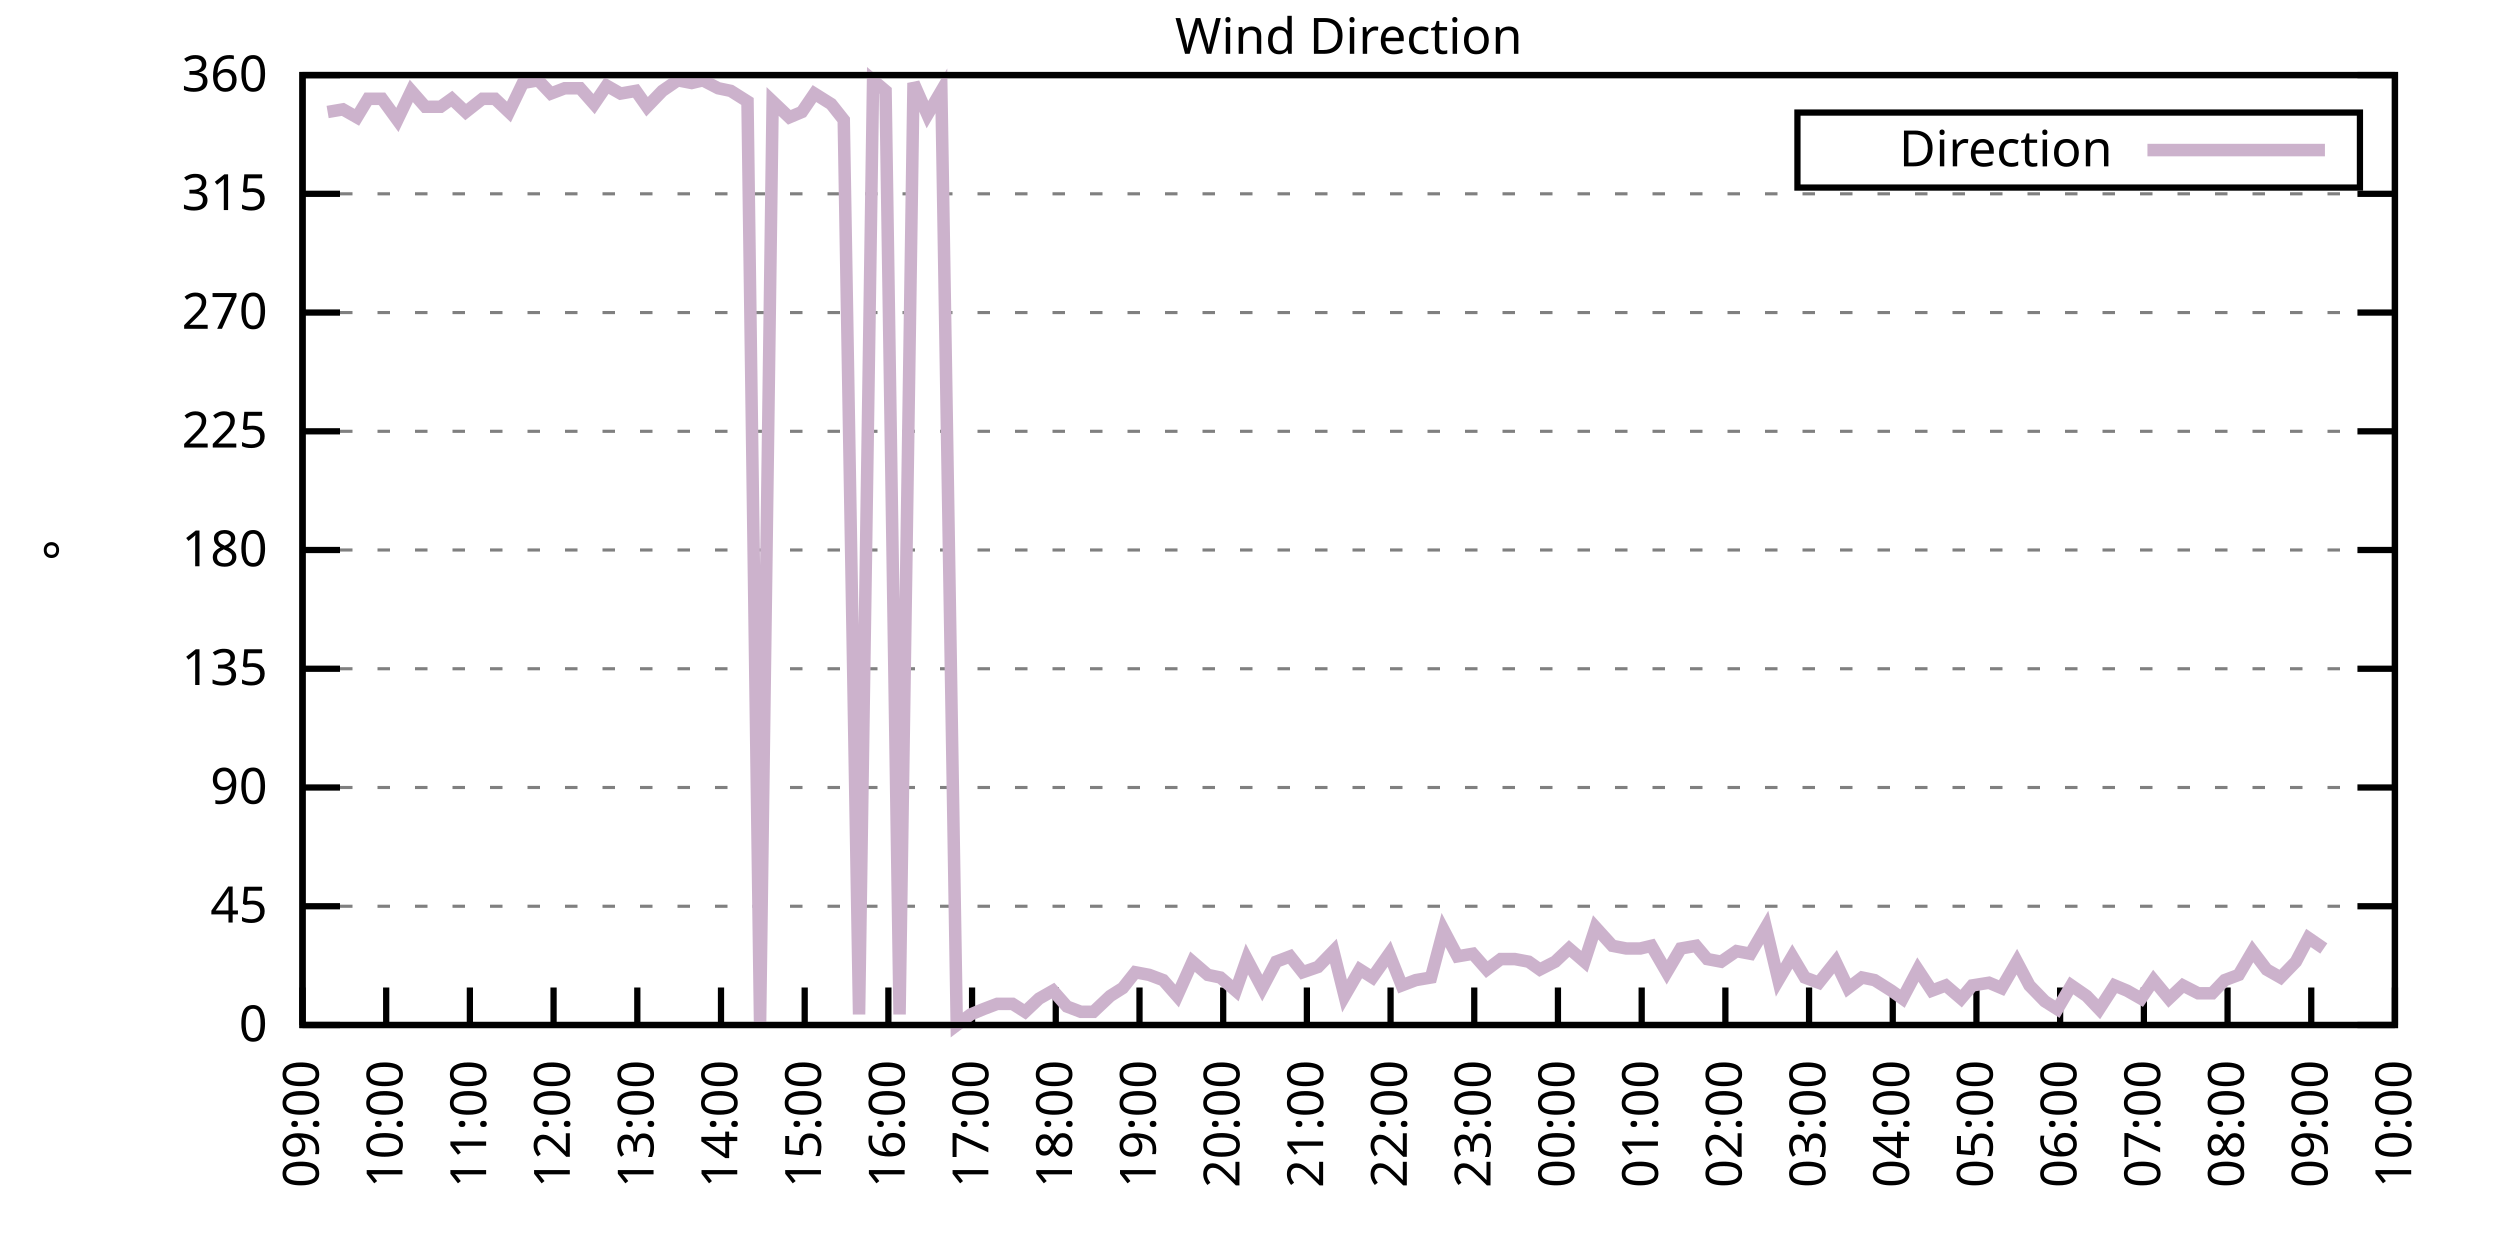
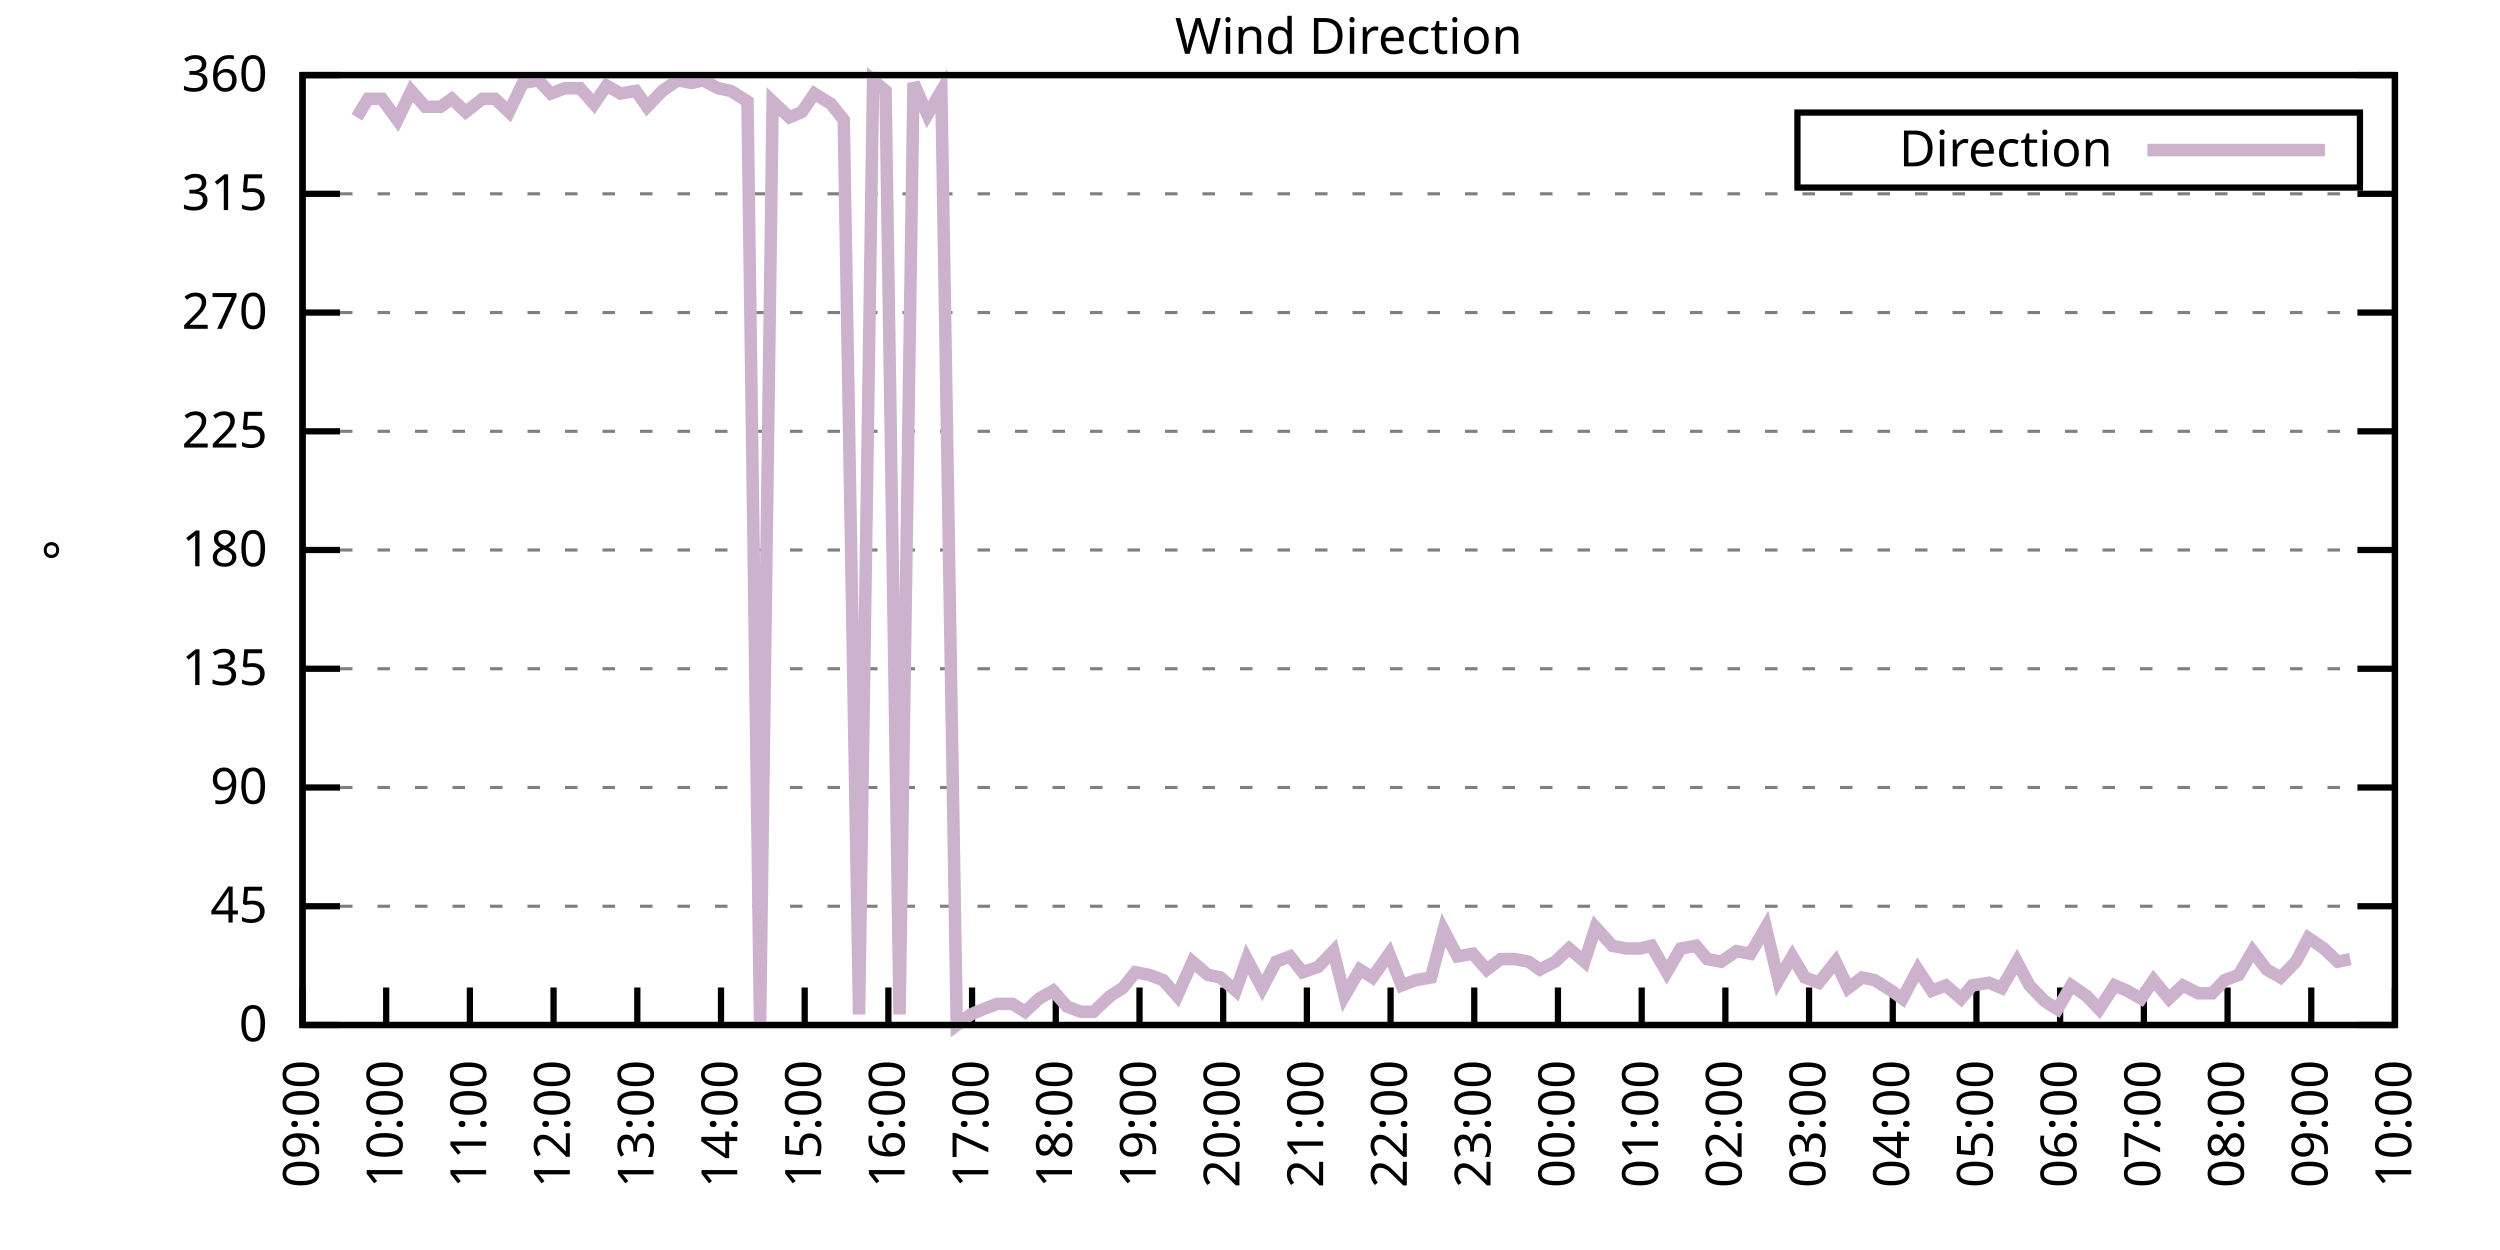
<svg xmlns="http://www.w3.org/2000/svg" xmlns:xlink="http://www.w3.org/1999/xlink" width="400" height="200" viewBox="0 0 400 200">
  <g id="gnuplot_canvas">
    <rect x="0" y="0" width="400" height="200" fill="none" />
    <defs>
      <circle id="gpDot" r="0.5" stroke-width="0.5" stroke="currentColor" />
      <path id="gpPt0" stroke-width="0.333" stroke="currentColor" d="M-1,0 h2 M0,-1 v2" />
      <path id="gpPt1" stroke-width="0.333" stroke="currentColor" d="M-1,-1 L1,1 M1,-1 L-1,1" />
      <path id="gpPt2" stroke-width="0.333" stroke="currentColor" d="M-1,0 L1,0 M0,-1 L0,1 M-1,-1 L1,1 M-1,1 L1,-1" />
      <rect id="gpPt3" stroke-width="0.333" stroke="currentColor" x="-1" y="-1" width="2" height="2" />
      <rect id="gpPt4" stroke-width="0.333" stroke="currentColor" fill="currentColor" x="-1" y="-1" width="2" height="2" />
      <circle id="gpPt5" stroke-width="0.333" stroke="currentColor" cx="0" cy="0" r="1" />
      <use xlink:href="#gpPt5" id="gpPt6" fill="currentColor" stroke="none" />
      <path id="gpPt7" stroke-width="0.333" stroke="currentColor" d="M0,-1.33 L-1.33,0.67 L1.33,0.67 z" />
      <use xlink:href="#gpPt7" id="gpPt8" fill="currentColor" stroke="none" />
      <use xlink:href="#gpPt7" id="gpPt9" stroke="currentColor" transform="rotate(180)" />
      <use xlink:href="#gpPt9" id="gpPt10" fill="currentColor" stroke="none" />
      <use xlink:href="#gpPt3" id="gpPt11" stroke="currentColor" transform="rotate(45)" />
      <use xlink:href="#gpPt11" id="gpPt12" fill="currentColor" stroke="none" />
      <path id="gpPt13" stroke-width="0.333" stroke="currentColor" d="M0,1.330 L1.265,0.411 L0.782,-1.067 L-0.782,-1.076 L-1.265,0.411 z" />
      <use xlink:href="#gpPt13" id="gpPt14" fill="currentColor" stroke="none" />
      <filter id="textbox" filterUnits="objectBoundingBox" x="0" y="0" height="1" width="1">
        <feFlood flood-color="white" flood-opacity="1" result="bgnd" />
        <feComposite in="SourceGraphic" in2="bgnd" operator="atop" />
      </filter>
      <filter id="greybox" filterUnits="objectBoundingBox" x="0" y="0" height="1" width="1">
        <feFlood flood-color="lightgrey" flood-opacity="1" result="grey" />
        <feComposite in="SourceGraphic" in2="grey" operator="atop" />
      </filter>
    </defs>
    <g fill="none" color="white" stroke="currentColor" stroke-width="1.00" stroke-linecap="butt" stroke-linejoin="miter">
</g>
    <g fill="none" color="black" stroke="currentColor" stroke-width="1.00" stroke-linecap="butt" stroke-linejoin="miter">
      <g stroke="none" shape-rendering="crispEdges">
        <polygon fill="rgb(255, 255, 255)" points="48.40,164.00 383.18,164.00 383.18,12.02 48.40,12.02 " />
      </g>
    </g>
    <g fill="none" color="black" stroke="currentColor" stroke-width="1.00" stroke-linecap="butt" stroke-linejoin="miter">
</g>
    <g fill="none" color="black" stroke="black" stroke-width="0.50" stroke-linecap="butt" stroke-linejoin="miter">
</g>
    <g fill="none" color="gray" stroke="currentColor" stroke-width="0.50" stroke-linecap="butt" stroke-linejoin="miter">
      <path stroke="gray" stroke-dasharray="2,4" class="gridline" d="M48.40,164.00 L383.19,164.00  " />
    </g>
    <g fill="none" color="gray" stroke="gray" stroke-width="1.00" stroke-linecap="butt" stroke-linejoin="miter">
</g>
    <g fill="none" color="black" stroke="currentColor" stroke-width="1.00" stroke-linecap="butt" stroke-linejoin="miter">
      <path stroke="black" d="M48.40,164.00 L54.40,164.00 M383.19,164.00 L377.19,164.00  " />
      <g transform="translate(42.80,166.60)" stroke="none" fill="black" font-family="Sans" font-size="8.00" text-anchor="end">
        <text>
          <tspan font-family="Sans"> 0</tspan>
        </text>
      </g>
    </g>
    <g fill="none" color="black" stroke="currentColor" stroke-width="1.00" stroke-linecap="butt" stroke-linejoin="miter">
</g>
    <g fill="none" color="black" stroke="black" stroke-width="0.50" stroke-linecap="butt" stroke-linejoin="miter">
</g>
    <g fill="none" color="gray" stroke="currentColor" stroke-width="0.50" stroke-linecap="butt" stroke-linejoin="miter">
      <path stroke="gray" stroke-dasharray="2,4" class="gridline" d="M48.40,145.00 L383.19,145.00  " />
    </g>
    <g fill="none" color="gray" stroke="gray" stroke-width="1.00" stroke-linecap="butt" stroke-linejoin="miter">
</g>
    <g fill="none" color="black" stroke="currentColor" stroke-width="1.00" stroke-linecap="butt" stroke-linejoin="miter">
      <path stroke="black" d="M48.40,145.00 L54.40,145.00 M383.19,145.00 L377.19,145.00  " />
      <g transform="translate(42.80,147.60)" stroke="none" fill="black" font-family="Sans" font-size="8.00" text-anchor="end">
        <text>
          <tspan font-family="Sans"> 45</tspan>
        </text>
      </g>
    </g>
    <g fill="none" color="black" stroke="currentColor" stroke-width="1.00" stroke-linecap="butt" stroke-linejoin="miter">
</g>
    <g fill="none" color="black" stroke="black" stroke-width="0.50" stroke-linecap="butt" stroke-linejoin="miter">
</g>
    <g fill="none" color="gray" stroke="currentColor" stroke-width="0.50" stroke-linecap="butt" stroke-linejoin="miter">
      <path stroke="gray" stroke-dasharray="2,4" class="gridline" d="M48.40,126.00 L383.19,126.00  " />
    </g>
    <g fill="none" color="gray" stroke="gray" stroke-width="1.00" stroke-linecap="butt" stroke-linejoin="miter">
</g>
    <g fill="none" color="black" stroke="currentColor" stroke-width="1.00" stroke-linecap="butt" stroke-linejoin="miter">
      <path stroke="black" d="M48.40,126.00 L54.40,126.00 M383.19,126.00 L377.19,126.00  " />
      <g transform="translate(42.80,128.60)" stroke="none" fill="black" font-family="Sans" font-size="8.00" text-anchor="end">
        <text>
          <tspan font-family="Sans"> 90</tspan>
        </text>
      </g>
    </g>
    <g fill="none" color="black" stroke="currentColor" stroke-width="1.00" stroke-linecap="butt" stroke-linejoin="miter">
</g>
    <g fill="none" color="black" stroke="black" stroke-width="0.50" stroke-linecap="butt" stroke-linejoin="miter">
</g>
    <g fill="none" color="gray" stroke="currentColor" stroke-width="0.50" stroke-linecap="butt" stroke-linejoin="miter">
      <path stroke="gray" stroke-dasharray="2,4" class="gridline" d="M48.40,107.00 L383.19,107.00  " />
    </g>
    <g fill="none" color="gray" stroke="gray" stroke-width="1.00" stroke-linecap="butt" stroke-linejoin="miter">
</g>
    <g fill="none" color="black" stroke="currentColor" stroke-width="1.00" stroke-linecap="butt" stroke-linejoin="miter">
      <path stroke="black" d="M48.40,107.00 L54.40,107.00 M383.19,107.00 L377.19,107.00  " />
      <g transform="translate(42.80,109.60)" stroke="none" fill="black" font-family="Sans" font-size="8.00" text-anchor="end">
        <text>
          <tspan font-family="Sans"> 135</tspan>
        </text>
      </g>
    </g>
    <g fill="none" color="black" stroke="currentColor" stroke-width="1.00" stroke-linecap="butt" stroke-linejoin="miter">
</g>
    <g fill="none" color="black" stroke="black" stroke-width="0.50" stroke-linecap="butt" stroke-linejoin="miter">
</g>
    <g fill="none" color="gray" stroke="currentColor" stroke-width="0.50" stroke-linecap="butt" stroke-linejoin="miter">
      <path stroke="gray" stroke-dasharray="2,4" class="gridline" d="M48.40,88.00 L383.19,88.00  " />
    </g>
    <g fill="none" color="gray" stroke="gray" stroke-width="1.00" stroke-linecap="butt" stroke-linejoin="miter">
</g>
    <g fill="none" color="black" stroke="currentColor" stroke-width="1.00" stroke-linecap="butt" stroke-linejoin="miter">
      <path stroke="black" d="M48.40,88.00 L54.40,88.00 M383.19,88.00 L377.19,88.00  " />
      <g transform="translate(42.80,90.60)" stroke="none" fill="black" font-family="Sans" font-size="8.00" text-anchor="end">
        <text>
          <tspan font-family="Sans"> 180</tspan>
        </text>
      </g>
    </g>
    <g fill="none" color="black" stroke="currentColor" stroke-width="1.00" stroke-linecap="butt" stroke-linejoin="miter">
</g>
    <g fill="none" color="black" stroke="black" stroke-width="0.50" stroke-linecap="butt" stroke-linejoin="miter">
</g>
    <g fill="none" color="gray" stroke="currentColor" stroke-width="0.50" stroke-linecap="butt" stroke-linejoin="miter">
      <path stroke="gray" stroke-dasharray="2,4" class="gridline" d="M48.40,69.01 L383.19,69.01  " />
    </g>
    <g fill="none" color="gray" stroke="gray" stroke-width="1.00" stroke-linecap="butt" stroke-linejoin="miter">
</g>
    <g fill="none" color="black" stroke="currentColor" stroke-width="1.00" stroke-linecap="butt" stroke-linejoin="miter">
      <path stroke="black" d="M48.40,69.01 L54.40,69.01 M383.19,69.01 L377.19,69.01  " />
      <g transform="translate(42.80,71.61)" stroke="none" fill="black" font-family="Sans" font-size="8.00" text-anchor="end">
        <text>
          <tspan font-family="Sans"> 225</tspan>
        </text>
      </g>
    </g>
    <g fill="none" color="black" stroke="currentColor" stroke-width="1.00" stroke-linecap="butt" stroke-linejoin="miter">
</g>
    <g fill="none" color="black" stroke="black" stroke-width="0.50" stroke-linecap="butt" stroke-linejoin="miter">
</g>
    <g fill="none" color="gray" stroke="currentColor" stroke-width="0.50" stroke-linecap="butt" stroke-linejoin="miter">
      <path stroke="gray" stroke-dasharray="2,4" class="gridline" d="M48.40,50.01 L383.19,50.01  " />
    </g>
    <g fill="none" color="gray" stroke="gray" stroke-width="1.00" stroke-linecap="butt" stroke-linejoin="miter">
</g>
    <g fill="none" color="black" stroke="currentColor" stroke-width="1.00" stroke-linecap="butt" stroke-linejoin="miter">
      <path stroke="black" d="M48.40,50.01 L54.40,50.01 M383.19,50.01 L377.19,50.01  " />
      <g transform="translate(42.80,52.61)" stroke="none" fill="black" font-family="Sans" font-size="8.00" text-anchor="end">
        <text>
          <tspan font-family="Sans"> 270</tspan>
        </text>
      </g>
    </g>
    <g fill="none" color="black" stroke="currentColor" stroke-width="1.00" stroke-linecap="butt" stroke-linejoin="miter">
</g>
    <g fill="none" color="black" stroke="black" stroke-width="0.50" stroke-linecap="butt" stroke-linejoin="miter">
</g>
    <g fill="none" color="gray" stroke="currentColor" stroke-width="0.50" stroke-linecap="butt" stroke-linejoin="miter">
      <path stroke="gray" stroke-dasharray="2,4" class="gridline" d="M48.40,31.01 L383.19,31.01  " />
    </g>
    <g fill="none" color="gray" stroke="gray" stroke-width="1.00" stroke-linecap="butt" stroke-linejoin="miter">
</g>
    <g fill="none" color="black" stroke="currentColor" stroke-width="1.00" stroke-linecap="butt" stroke-linejoin="miter">
      <path stroke="black" d="M48.40,31.01 L54.40,31.01 M383.19,31.01 L377.19,31.01  " />
      <g transform="translate(42.80,33.61)" stroke="none" fill="black" font-family="Sans" font-size="8.00" text-anchor="end">
        <text>
          <tspan font-family="Sans"> 315</tspan>
        </text>
      </g>
    </g>
    <g fill="none" color="black" stroke="currentColor" stroke-width="1.00" stroke-linecap="butt" stroke-linejoin="miter">
</g>
    <g fill="none" color="black" stroke="black" stroke-width="0.50" stroke-linecap="butt" stroke-linejoin="miter">
</g>
    <g fill="none" color="gray" stroke="currentColor" stroke-width="0.50" stroke-linecap="butt" stroke-linejoin="miter">
      <path stroke="gray" stroke-dasharray="2,4" class="gridline" d="M48.40,12.01 L383.19,12.01  " />
    </g>
    <g fill="none" color="gray" stroke="gray" stroke-width="1.00" stroke-linecap="butt" stroke-linejoin="miter">
</g>
    <g fill="none" color="black" stroke="currentColor" stroke-width="1.00" stroke-linecap="butt" stroke-linejoin="miter">
      <path stroke="black" d="M48.40,12.01 L54.40,12.01 M383.19,12.01 L377.19,12.01  " />
      <g transform="translate(42.80,14.61)" stroke="none" fill="black" font-family="Sans" font-size="8.00" text-anchor="end">
        <text>
          <tspan font-family="Sans"> 360</tspan>
        </text>
      </g>
    </g>
    <g fill="none" color="black" stroke="currentColor" stroke-width="1.00" stroke-linecap="butt" stroke-linejoin="miter">
      <path stroke="black" d="M48.40,164.00 L48.40,158.00  " />
      <g transform="translate(51.00,169.60) rotate(270.00)" stroke="none" fill="black" font-family="Sans" font-size="8.00" text-anchor="end">
        <text>
          <tspan font-family="Sans">09:00</tspan>
        </text>
      </g>
    </g>
    <g fill="none" color="black" stroke="currentColor" stroke-width="1.00" stroke-linecap="butt" stroke-linejoin="miter">
      <path stroke="black" d="M61.79,164.00 L61.79,158.00  " />
      <g transform="translate(64.39,169.60) rotate(270.00)" stroke="none" fill="black" font-family="Sans" font-size="8.00" text-anchor="end">
        <text>
          <tspan font-family="Sans">10:00</tspan>
        </text>
      </g>
    </g>
    <g fill="none" color="black" stroke="currentColor" stroke-width="1.00" stroke-linecap="butt" stroke-linejoin="miter">
      <path stroke="black" d="M75.18,164.00 L75.18,158.00  " />
      <g transform="translate(77.78,169.60) rotate(270.00)" stroke="none" fill="black" font-family="Sans" font-size="8.00" text-anchor="end">
        <text>
          <tspan font-family="Sans">11:00</tspan>
        </text>
      </g>
    </g>
    <g fill="none" color="black" stroke="currentColor" stroke-width="1.00" stroke-linecap="butt" stroke-linejoin="miter">
      <path stroke="black" d="M88.57,164.00 L88.57,158.00  " />
      <g transform="translate(91.17,169.60) rotate(270.00)" stroke="none" fill="black" font-family="Sans" font-size="8.00" text-anchor="end">
        <text>
          <tspan font-family="Sans">12:00</tspan>
        </text>
      </g>
    </g>
    <g fill="none" color="black" stroke="currentColor" stroke-width="1.00" stroke-linecap="butt" stroke-linejoin="miter">
      <path stroke="black" d="M101.97,164.00 L101.97,158.00  " />
      <g transform="translate(104.57,169.60) rotate(270.00)" stroke="none" fill="black" font-family="Sans" font-size="8.00" text-anchor="end">
        <text>
          <tspan font-family="Sans">13:00</tspan>
        </text>
      </g>
    </g>
    <g fill="none" color="black" stroke="currentColor" stroke-width="1.00" stroke-linecap="butt" stroke-linejoin="miter">
      <path stroke="black" d="M115.36,164.00 L115.36,158.00  " />
      <g transform="translate(117.96,169.60) rotate(270.00)" stroke="none" fill="black" font-family="Sans" font-size="8.00" text-anchor="end">
        <text>
          <tspan font-family="Sans">14:00</tspan>
        </text>
      </g>
    </g>
    <g fill="none" color="black" stroke="currentColor" stroke-width="1.00" stroke-linecap="butt" stroke-linejoin="miter">
      <path stroke="black" d="M128.75,164.00 L128.75,158.00  " />
      <g transform="translate(131.35,169.60) rotate(270.00)" stroke="none" fill="black" font-family="Sans" font-size="8.00" text-anchor="end">
        <text>
          <tspan font-family="Sans">15:00</tspan>
        </text>
      </g>
    </g>
    <g fill="none" color="black" stroke="currentColor" stroke-width="1.00" stroke-linecap="butt" stroke-linejoin="miter">
      <path stroke="black" d="M142.14,164.00 L142.14,158.00  " />
      <g transform="translate(144.74,169.60) rotate(270.00)" stroke="none" fill="black" font-family="Sans" font-size="8.00" text-anchor="end">
        <text>
          <tspan font-family="Sans">16:00</tspan>
        </text>
      </g>
    </g>
    <g fill="none" color="black" stroke="currentColor" stroke-width="1.00" stroke-linecap="butt" stroke-linejoin="miter">
      <path stroke="black" d="M155.53,164.00 L155.53,158.00  " />
      <g transform="translate(158.13,169.60) rotate(270.00)" stroke="none" fill="black" font-family="Sans" font-size="8.00" text-anchor="end">
        <text>
          <tspan font-family="Sans">17:00</tspan>
        </text>
      </g>
    </g>
    <g fill="none" color="black" stroke="currentColor" stroke-width="1.00" stroke-linecap="butt" stroke-linejoin="miter">
      <path stroke="black" d="M168.92,164.00 L168.92,158.00  " />
      <g transform="translate(171.52,169.60) rotate(270.00)" stroke="none" fill="black" font-family="Sans" font-size="8.00" text-anchor="end">
        <text>
          <tspan font-family="Sans">18:00</tspan>
        </text>
      </g>
    </g>
    <g fill="none" color="black" stroke="currentColor" stroke-width="1.00" stroke-linecap="butt" stroke-linejoin="miter">
      <path stroke="black" d="M182.32,164.00 L182.32,158.00  " />
      <g transform="translate(184.92,169.60) rotate(270.00)" stroke="none" fill="black" font-family="Sans" font-size="8.00" text-anchor="end">
        <text>
          <tspan font-family="Sans">19:00</tspan>
        </text>
      </g>
    </g>
    <g fill="none" color="black" stroke="currentColor" stroke-width="1.00" stroke-linecap="butt" stroke-linejoin="miter">
      <path stroke="black" d="M195.71,164.00 L195.71,158.00  " />
      <g transform="translate(198.31,169.60) rotate(270.00)" stroke="none" fill="black" font-family="Sans" font-size="8.00" text-anchor="end">
        <text>
          <tspan font-family="Sans">20:00</tspan>
        </text>
      </g>
    </g>
    <g fill="none" color="black" stroke="currentColor" stroke-width="1.00" stroke-linecap="butt" stroke-linejoin="miter">
      <path stroke="black" d="M209.10,164.00 L209.10,158.00  " />
      <g transform="translate(211.70,169.60) rotate(270.00)" stroke="none" fill="black" font-family="Sans" font-size="8.00" text-anchor="end">
        <text>
          <tspan font-family="Sans">21:00</tspan>
        </text>
      </g>
    </g>
    <g fill="none" color="black" stroke="currentColor" stroke-width="1.00" stroke-linecap="butt" stroke-linejoin="miter">
      <path stroke="black" d="M222.49,164.00 L222.49,158.00  " />
      <g transform="translate(225.09,169.60) rotate(270.00)" stroke="none" fill="black" font-family="Sans" font-size="8.00" text-anchor="end">
        <text>
          <tspan font-family="Sans">22:00</tspan>
        </text>
      </g>
    </g>
    <g fill="none" color="black" stroke="currentColor" stroke-width="1.00" stroke-linecap="butt" stroke-linejoin="miter">
      <path stroke="black" d="M235.88,164.00 L235.88,158.00  " />
      <g transform="translate(238.48,169.60) rotate(270.00)" stroke="none" fill="black" font-family="Sans" font-size="8.00" text-anchor="end">
        <text>
          <tspan font-family="Sans">23:00</tspan>
        </text>
      </g>
    </g>
    <g fill="none" color="black" stroke="currentColor" stroke-width="1.00" stroke-linecap="butt" stroke-linejoin="miter">
      <path stroke="black" d="M249.27,164.00 L249.27,158.00  " />
      <g transform="translate(251.87,169.60) rotate(270.00)" stroke="none" fill="black" font-family="Sans" font-size="8.00" text-anchor="end">
        <text>
          <tspan font-family="Sans">00:00</tspan>
        </text>
      </g>
    </g>
    <g fill="none" color="black" stroke="currentColor" stroke-width="1.00" stroke-linecap="butt" stroke-linejoin="miter">
      <path stroke="black" d="M262.67,164.00 L262.67,158.00  " />
      <g transform="translate(265.27,169.60) rotate(270.00)" stroke="none" fill="black" font-family="Sans" font-size="8.00" text-anchor="end">
        <text>
          <tspan font-family="Sans">01:00</tspan>
        </text>
      </g>
    </g>
    <g fill="none" color="black" stroke="currentColor" stroke-width="1.00" stroke-linecap="butt" stroke-linejoin="miter">
      <path stroke="black" d="M276.06,164.00 L276.06,158.00  " />
      <g transform="translate(278.66,169.60) rotate(270.00)" stroke="none" fill="black" font-family="Sans" font-size="8.00" text-anchor="end">
        <text>
          <tspan font-family="Sans">02:00</tspan>
        </text>
      </g>
    </g>
    <g fill="none" color="black" stroke="currentColor" stroke-width="1.00" stroke-linecap="butt" stroke-linejoin="miter">
      <path stroke="black" d="M289.45,164.00 L289.45,158.00  " />
      <g transform="translate(292.05,169.60) rotate(270.00)" stroke="none" fill="black" font-family="Sans" font-size="8.00" text-anchor="end">
        <text>
          <tspan font-family="Sans">03:00</tspan>
        </text>
      </g>
    </g>
    <g fill="none" color="black" stroke="currentColor" stroke-width="1.00" stroke-linecap="butt" stroke-linejoin="miter">
      <path stroke="black" d="M302.84,164.00 L302.84,158.00  " />
      <g transform="translate(305.44,169.60) rotate(270.00)" stroke="none" fill="black" font-family="Sans" font-size="8.00" text-anchor="end">
        <text>
          <tspan font-family="Sans">04:00</tspan>
        </text>
      </g>
    </g>
    <g fill="none" color="black" stroke="currentColor" stroke-width="1.00" stroke-linecap="butt" stroke-linejoin="miter">
      <path stroke="black" d="M316.23,164.00 L316.23,158.00  " />
      <g transform="translate(318.83,169.60) rotate(270.00)" stroke="none" fill="black" font-family="Sans" font-size="8.00" text-anchor="end">
        <text>
          <tspan font-family="Sans">05:00</tspan>
        </text>
      </g>
    </g>
    <g fill="none" color="black" stroke="currentColor" stroke-width="1.00" stroke-linecap="butt" stroke-linejoin="miter">
      <path stroke="black" d="M329.62,164.00 L329.62,158.00  " />
      <g transform="translate(332.22,169.60) rotate(270.00)" stroke="none" fill="black" font-family="Sans" font-size="8.00" text-anchor="end">
        <text>
          <tspan font-family="Sans">06:00</tspan>
        </text>
      </g>
    </g>
    <g fill="none" color="black" stroke="currentColor" stroke-width="1.00" stroke-linecap="butt" stroke-linejoin="miter">
      <path stroke="black" d="M343.02,164.00 L343.02,158.00  " />
      <g transform="translate(345.62,169.60) rotate(270.00)" stroke="none" fill="black" font-family="Sans" font-size="8.00" text-anchor="end">
        <text>
          <tspan font-family="Sans">07:00</tspan>
        </text>
      </g>
    </g>
    <g fill="none" color="black" stroke="currentColor" stroke-width="1.00" stroke-linecap="butt" stroke-linejoin="miter">
      <path stroke="black" d="M356.41,164.00 L356.41,158.00  " />
      <g transform="translate(359.01,169.60) rotate(270.00)" stroke="none" fill="black" font-family="Sans" font-size="8.00" text-anchor="end">
        <text>
          <tspan font-family="Sans">08:00</tspan>
        </text>
      </g>
    </g>
    <g fill="none" color="black" stroke="currentColor" stroke-width="1.00" stroke-linecap="butt" stroke-linejoin="miter">
      <path stroke="black" d="M369.80,164.00 L369.80,158.00  " />
      <g transform="translate(372.40,169.60) rotate(270.00)" stroke="none" fill="black" font-family="Sans" font-size="8.00" text-anchor="end">
        <text>
          <tspan font-family="Sans">09:00</tspan>
        </text>
      </g>
    </g>
    <g fill="none" color="black" stroke="currentColor" stroke-width="1.00" stroke-linecap="butt" stroke-linejoin="miter">
      <path stroke="black" d="M383.19,164.00 L383.19,158.00  " />
      <g transform="translate(385.79,169.60) rotate(270.00)" stroke="none" fill="black" font-family="Sans" font-size="8.00" text-anchor="end">
        <text>
          <tspan font-family="Sans">10:00</tspan>
        </text>
      </g>
    </g>
    <g fill="none" color="black" stroke="currentColor" stroke-width="1.00" stroke-linecap="butt" stroke-linejoin="miter">
</g>
    <g fill="none" color="black" stroke="currentColor" stroke-width="1.00" stroke-linecap="butt" stroke-linejoin="miter">
      <path stroke="black" d="M48.40,12.01 L48.40,164.00 L383.19,164.00 L383.19,12.01 L48.40,12.01 Z  " />
    </g>
    <g fill="none" color="black" stroke="currentColor" stroke-width="1.00" stroke-linecap="butt" stroke-linejoin="miter">
</g>
    <g fill="none" color="black" stroke="currentColor" stroke-width="1.00" stroke-linecap="butt" stroke-linejoin="miter">
      <path stroke="black" d="M287.59,30.01 L287.59,18.01 L377.59,18.01 L377.59,30.01 L287.59,30.01 Z  " />
    </g>
    <g id="Wind_direction_plot_1">
      <g fill="none" color="white" stroke="black" stroke-width="2.00" stroke-linecap="butt" stroke-linejoin="miter">
</g>
      <g fill="none" color="black" stroke="currentColor" stroke-width="2.00" stroke-linecap="butt" stroke-linejoin="miter">
        <g transform="translate(337.99,26.61)" stroke="none" fill="black" font-family="Sans" font-size="8.00" text-anchor="end">
          <text>
            <tspan font-family="Sans">Direction</tspan>
          </text>
        </g>
      </g>
      <g fill="none" color="black" stroke="currentColor" stroke-width="2.00" stroke-linecap="butt" stroke-linejoin="miter">
-         <path stroke="rgb(204, 178, 204)" d="M343.59,24.01 L371.99,24.01 M52.42,17.92 L54.87,17.50 L57.10,18.77 L58.89,15.81 L61.12,15.81 L63.58,19.19   L65.81,14.54 L68.04,17.08 L70.50,17.08 L72.28,15.81 L74.51,17.92 L77.19,15.81 L79.20,15.81 L81.43,17.92   L83.66,13.28 L86.12,12.85 L88.13,14.97 L90.36,14.12 L92.82,14.12 L95.05,16.65 L97.06,13.70 L99.29,14.97   L101.74,14.54 L103.53,17.08 L105.98,14.54 L108.44,12.85 L110.67,13.28 L112.46,12.85 L114.91,14.12 L116.92,14.54   L119.60,16.23 L121.61,164.00 L123.62,16.23 L126.29,18.77 L128.30,17.92 L130.31,14.97 L132.99,16.65 L135.00,19.19   L137.45,162.31 L139.69,12.85 L141.69,14.54 L143.93,162.31 L146.16,13.28 L148.39,18.34 L150.62,14.54 L153.08,164.00   L155.31,162.31 L157.32,161.47 L159.55,160.62 L162.01,160.62 L164.01,161.89 L166.25,159.78 L168.48,158.51 L170.71,161.04   L172.94,161.89 L174.95,161.89 L177.63,159.36 L179.64,158.09 L181.65,155.56 L183.88,155.98 L186.11,156.82 L188.34,159.36   L190.80,153.87 L193.25,155.98 L195.26,156.40 L197.72,158.51 L199.50,153.45 L201.96,158.09 L204.19,153.87 L206.42,153.02   L208.43,155.56 L210.88,154.71 L213.34,152.18 L215.13,159.36 L217.58,155.13 L219.59,156.40 L222.27,152.60 L224.28,157.67   L226.51,156.82 L228.96,156.40 L230.97,148.80 L233.20,153.02 L235.66,152.60 L237.89,155.13 L240.12,153.45 L242.36,153.45   L244.59,153.87 L246.37,155.13 L248.83,153.87 L251.06,151.76 L253.51,153.87 L255.30,148.38 L257.98,151.33 L260.21,151.76   L262.44,151.76 L264.23,151.33 L266.68,155.56 L268.92,151.76 L271.37,151.33 L273.16,153.45 L275.39,153.87 L277.84,152.18   L280.07,152.60 L282.53,148.38 L284.54,156.82 L286.77,153.02 L288.78,156.40 L291.01,157.24 L293.69,153.87 L295.70,158.09   L297.93,156.40 L299.94,156.82 L302.62,158.51 L304.40,159.78 L306.86,155.13 L309.09,158.51 L311.32,157.67 L313.78,159.78   L315.56,157.67 L318.24,157.24 L320.25,158.09 L322.70,153.87 L324.71,157.67 L327.17,160.20 L329.18,161.47 L331.41,157.67   L333.86,159.36 L335.87,161.47 L338.33,157.67 L340.34,158.51 L342.57,159.78 L344.58,156.82 L347.03,159.78 L349.26,157.67   L351.72,158.93 L353.95,158.93 L355.96,156.82 L358.19,155.98 L360.42,152.18 L362.66,155.13 L364.89,156.40 L367.34,153.87   L369.35,150.07 L371.81,151.76  " />
+         <path stroke="rgb(204, 178, 204)" d="M343.59,24.01 L371.99,24.01 M57.10,18.77 L58.89,15.81 L61.12,15.81 L63.58,19.19 L65.81,14.54 L68.04,17.08   L70.50,17.08 L72.28,15.81 L74.51,17.92 L77.19,15.81 L79.20,15.81 L81.43,17.92 L83.66,13.28 L86.12,12.85   L88.13,14.97 L90.36,14.12 L92.82,14.12 L95.05,16.65 L97.06,13.70 L99.29,14.97 L101.74,14.54 L103.53,17.08   L105.98,14.54 L108.44,12.85 L110.67,13.28 L112.46,12.85 L114.91,14.12 L116.92,14.54 L119.60,16.23 L121.61,164.00   L123.62,16.23 L126.29,18.77 L128.30,17.92 L130.31,14.97 L132.99,16.65 L135.00,19.19 L137.45,162.31 L139.69,12.85   L141.69,14.54 L143.93,162.31 L146.16,13.28 L148.39,18.34 L150.62,14.54 L153.08,164.00 L155.31,162.31 L157.32,161.47   L159.55,160.62 L162.01,160.62 L164.01,161.89 L166.25,159.78 L168.48,158.51 L170.71,161.04 L172.94,161.89 L174.95,161.89   L177.63,159.36 L179.64,158.09 L181.65,155.56 L183.88,155.98 L186.11,156.82 L188.34,159.36 L190.80,153.87 L193.25,155.98   L195.26,156.40 L197.72,158.51 L199.50,153.45 L201.96,158.09 L204.19,153.87 L206.42,153.02 L208.43,155.56 L210.88,154.71   L213.34,152.18 L215.13,159.36 L217.58,155.13 L219.59,156.40 L222.27,152.60 L224.28,157.67 L226.51,156.82 L228.96,156.40   L230.97,148.80 L233.20,153.02 L235.66,152.60 L237.89,155.13 L240.12,153.45 L242.36,153.45 L244.59,153.87 L246.37,155.13   L248.83,153.87 L251.06,151.76 L253.51,153.87 L255.30,148.38 L257.98,151.33 L260.21,151.76 L262.44,151.76 L264.23,151.33   L266.68,155.56 L268.92,151.76 L271.37,151.33 L273.16,153.45 L275.39,153.87 L277.84,152.18 L280.07,152.60 L282.53,148.38   L284.54,156.82 L286.77,153.02 L288.78,156.40 L291.01,157.24 L293.69,153.87 L295.70,158.09 L297.93,156.40 L299.94,156.82   L302.62,158.51 L304.40,159.78 L306.86,155.13 L309.09,158.51 L311.32,157.67 L313.78,159.78 L315.56,157.67 L318.24,157.24   L320.25,158.09 L322.70,153.87 L324.71,157.67 L327.17,160.20 L329.18,161.47 L331.41,157.67 L333.86,159.36 L335.87,161.47   L338.33,157.67 L340.34,158.51 L342.57,159.78 L344.58,156.82 L347.03,159.78 L349.26,157.67 L351.72,158.93 L353.95,158.93   L355.96,156.82 L358.19,155.98 L360.42,152.18 L362.66,155.13 L364.89,156.40 L367.34,153.87 L369.35,150.07 L371.81,151.76   L374.04,153.87 L376.05,153.45  " />
      </g>
    </g>
    <g fill="none" color="black" stroke="currentColor" stroke-width="2.00" stroke-linecap="butt" stroke-linejoin="miter">
</g>
    <g fill="none" color="black" stroke="black" stroke-width="1.00" stroke-linecap="butt" stroke-linejoin="miter">
</g>
    <g fill="none" color="black" stroke="currentColor" stroke-width="1.00" stroke-linecap="butt" stroke-linejoin="miter">
      <path stroke="black" d="M48.40,12.01 L48.40,164.00 L383.19,164.00 L383.19,12.01 L48.40,12.01 Z  " />
      <g transform="translate(12.80,88.01) rotate(270.00)" stroke="none" fill="black" font-family="Sans" font-size="8.00" text-anchor="middle">
        <text>
          <tspan font-family="Sans">°</tspan>
        </text>
      </g>
    </g>
    <g fill="none" color="black" stroke="currentColor" stroke-width="1.00" stroke-linecap="butt" stroke-linejoin="miter">
</g>
    <g fill="none" color="black" stroke="currentColor" stroke-width="1.00" stroke-linecap="butt" stroke-linejoin="miter">
      <g transform="translate(215.79,8.61)" stroke="none" fill="black" font-family="Sans" font-size="8.00" text-anchor="middle">
        <text>
          <tspan font-family="Sans">Wind Direction</tspan>
        </text>
      </g>
    </g>
    <g fill="none" color="black" stroke="currentColor" stroke-width="1.00" stroke-linecap="butt" stroke-linejoin="miter">
</g>
  </g>
</svg>
